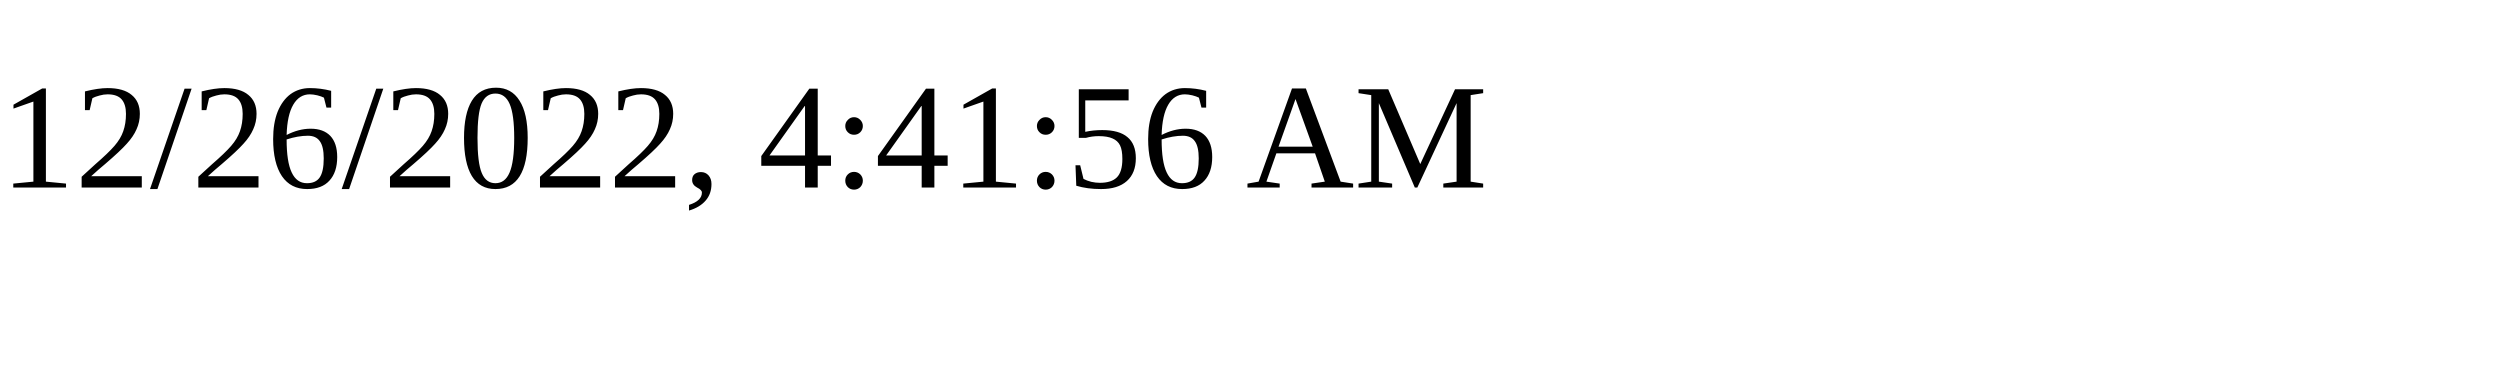
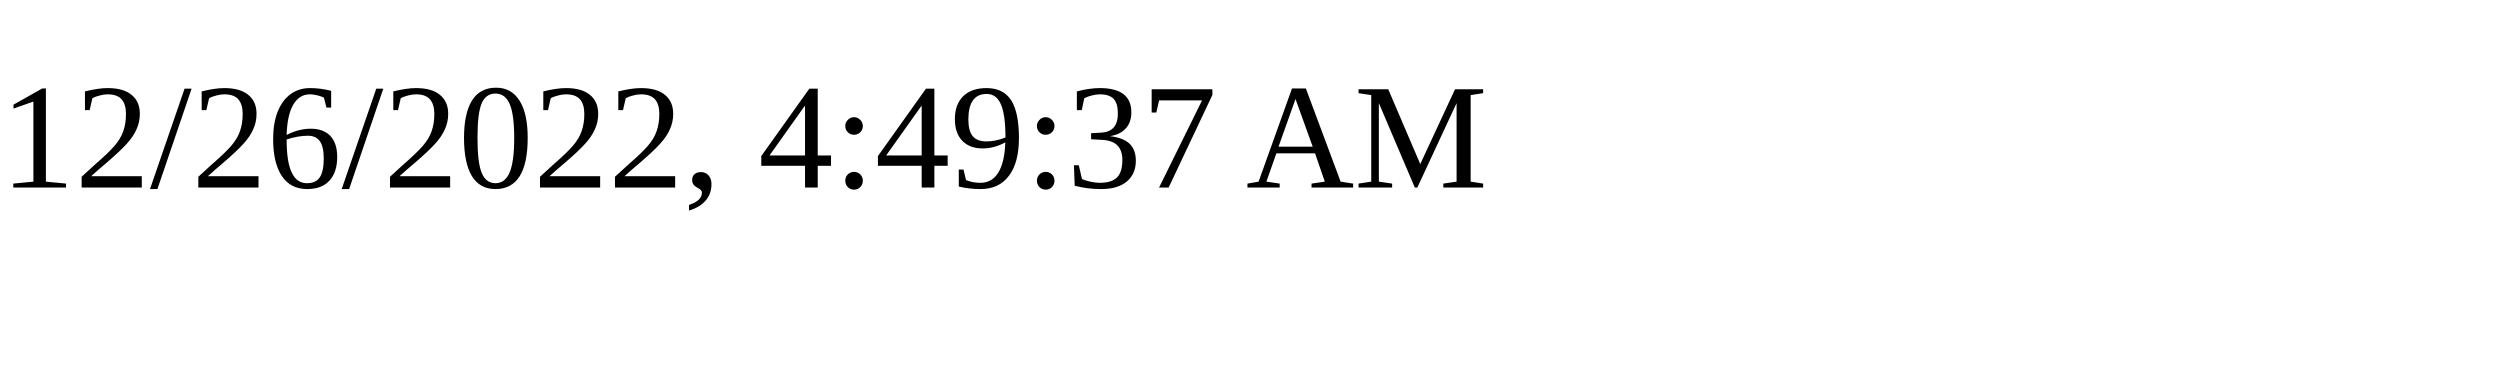
<svg xmlns="http://www.w3.org/2000/svg" height="30" width="200">
-   <text x="0" y="15">12/26/2022, 4:41:56 AM</text>
+   <text x="0" y="15">12/26/2022, 4:49:37 AM</text>
</svg>
